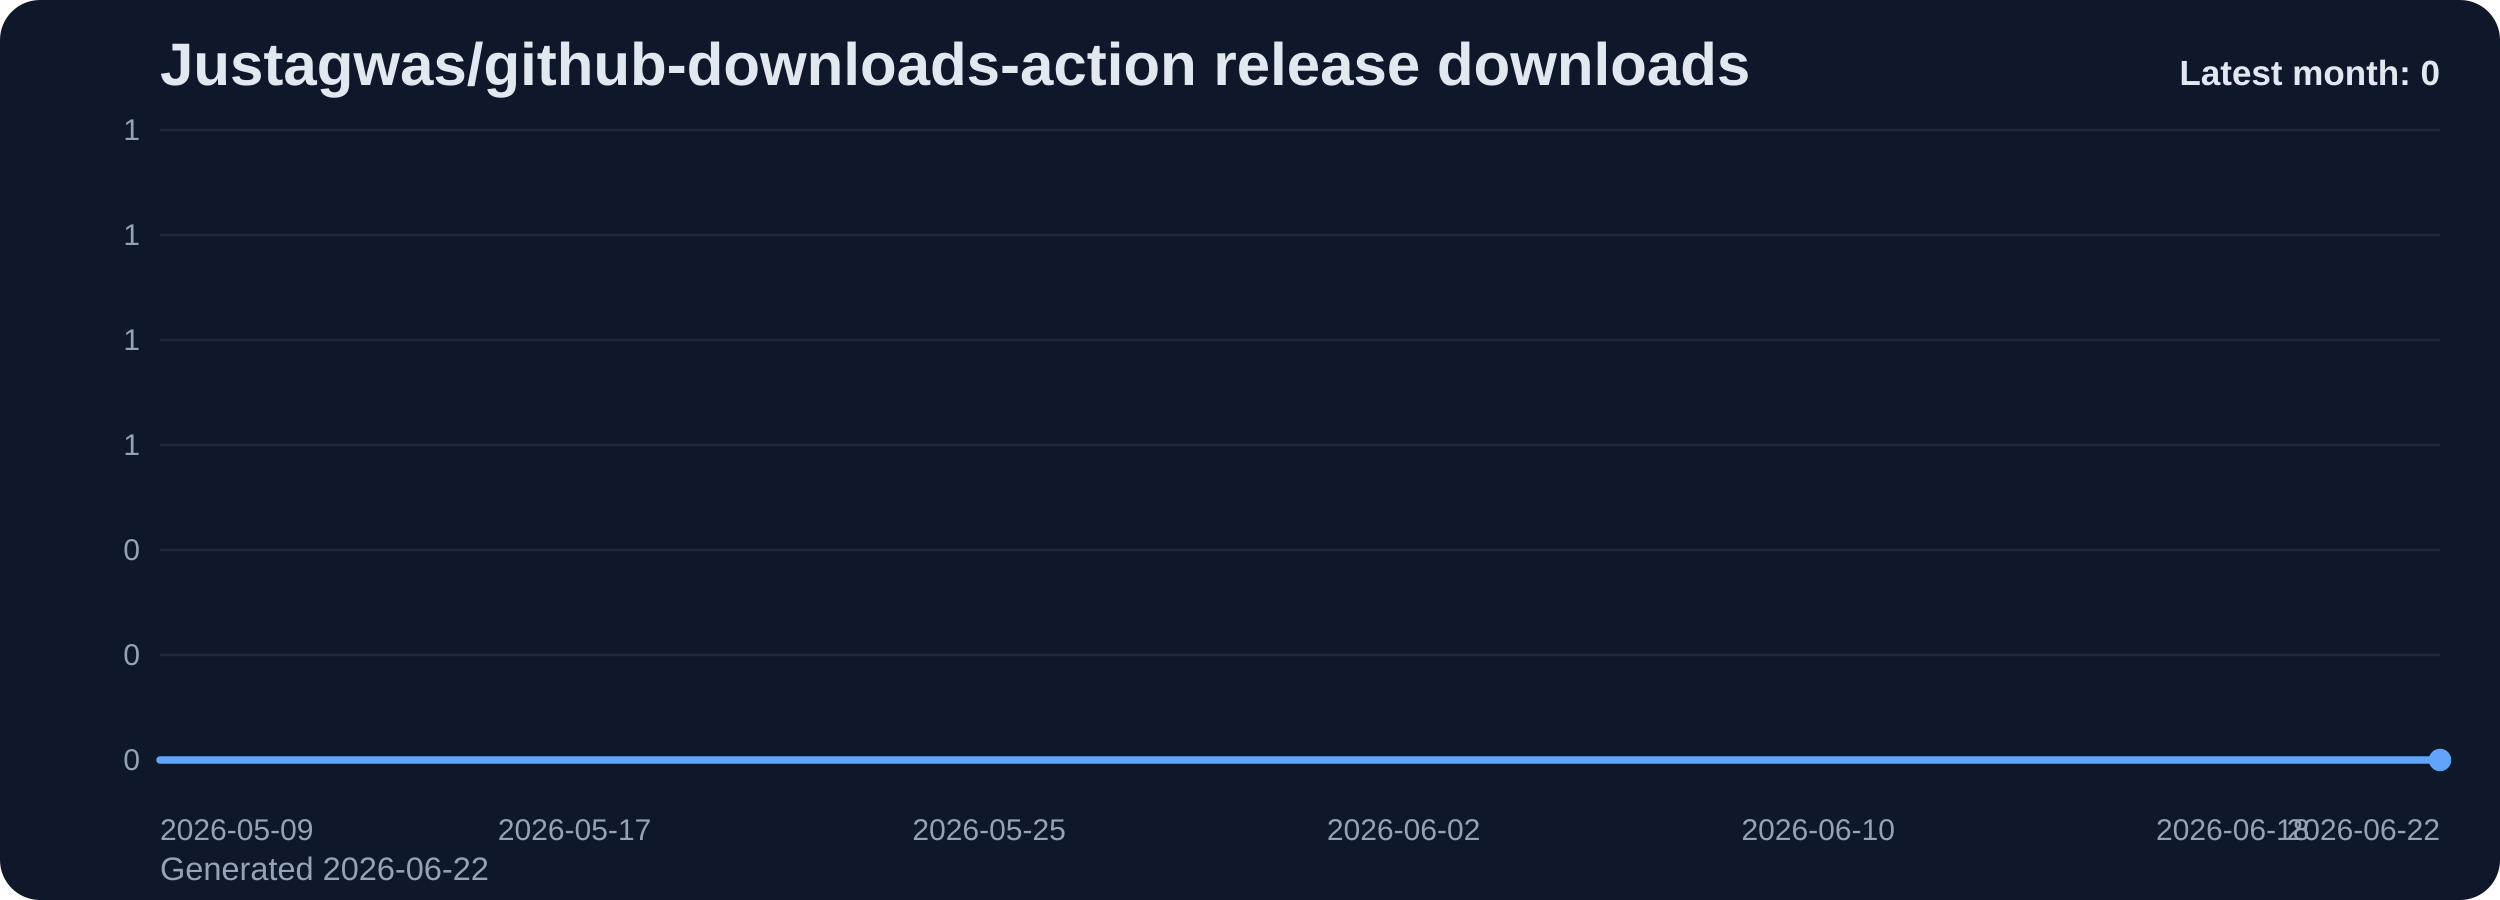
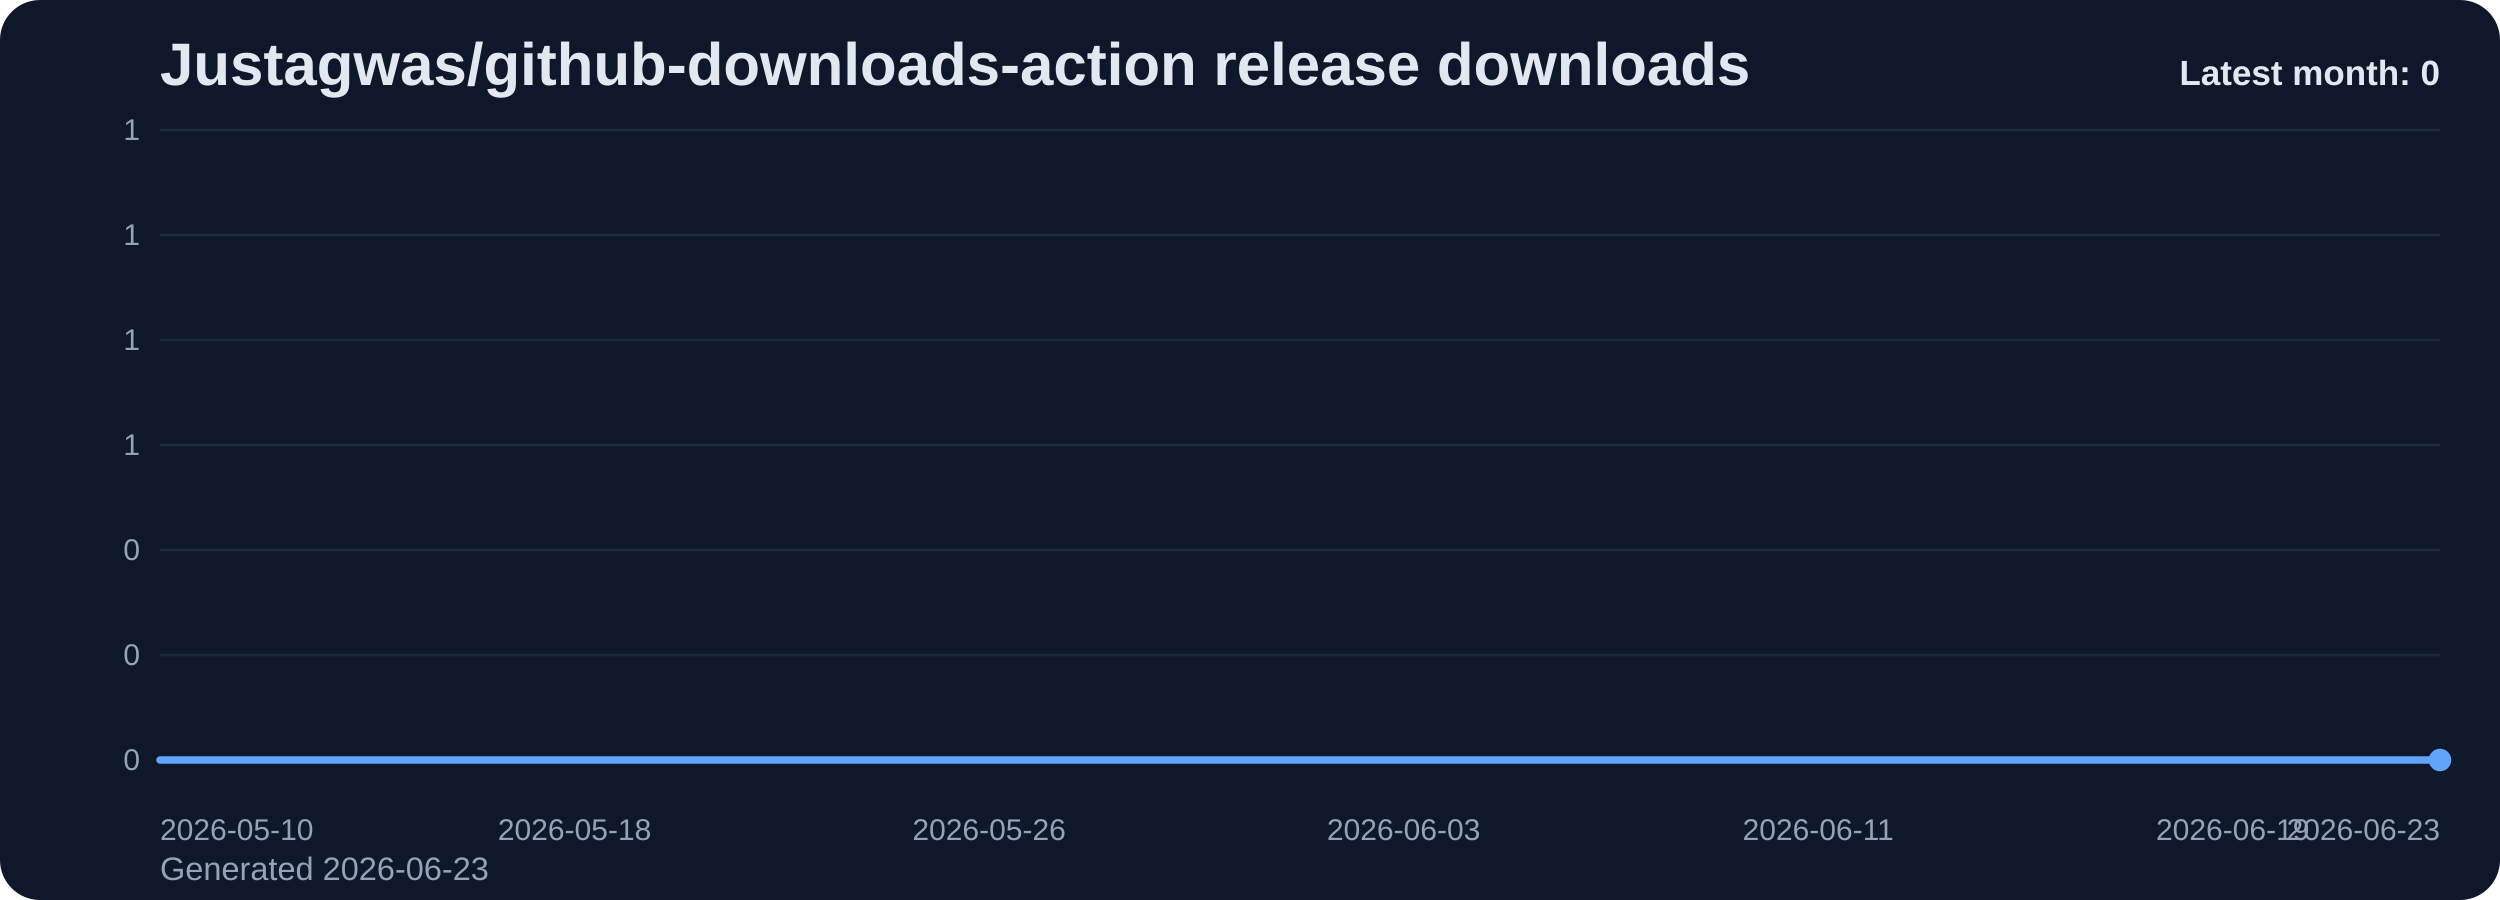
<svg xmlns="http://www.w3.org/2000/svg" viewBox="0 0 1000 360" role="img" aria-label="Justagwas/github-downloads-action release downloads chart">
  <defs>
    <linearGradient id="fill-monthly-slate" x1="0" y1="0" x2="0" y2="1">
      <stop offset="0%" stop-color="#60a5fa" stop-opacity="0.32" />
      <stop offset="100%" stop-color="#60a5fa" stop-opacity="0.05" />
    </linearGradient>
    <style>
      .bg { fill: #0f172a; }
      .title { font: 700 24px Arial, sans-serif; fill: #e2e8f0; }
      .sub { font: 400 13px Arial, sans-serif; fill: #94a3b8; }
      .grid { stroke: #1e293b; stroke-width: 1; }
      .axis { font: 400 12px Arial, sans-serif; fill: #94a3b8; }
      .line { fill: none; stroke: #60a5fa; stroke-width: 3; stroke-linecap: round; stroke-linejoin: round; }
      .dot { fill: #60a5fa; }
      .value { font: 600 11px Arial, sans-serif; fill: #cbd5e1; }
      .latest { font: 700 14px Arial, sans-serif; fill: #e2e8f0; }
    </style>
  </defs>
  <rect class="bg" x="0" y="0" width="1000" height="360" rx="16" />
  <text class="title" x="64" y="34">Justagwas/github-downloads-action release downloads</text>
-   <text class="sub" x="64" y="352">Generated 2026-06-22</text>
+   <text class="sub" x="64" y="352">Generated 2026-06-23</text>
  <line x1="64" y1="52.00" x2="976" y2="52.00" class="grid" />
  <text x="56" y="56.00" text-anchor="end" class="axis">1</text>
  <line x1="64" y1="94.00" x2="976" y2="94.00" class="grid" />
  <text x="56" y="98.00" text-anchor="end" class="axis">1</text>
  <line x1="64" y1="136.00" x2="976" y2="136.00" class="grid" />
  <text x="56" y="140.00" text-anchor="end" class="axis">1</text>
  <line x1="64" y1="178.00" x2="976" y2="178.00" class="grid" />
  <text x="56" y="182.00" text-anchor="end" class="axis">1</text>
  <line x1="64" y1="220.00" x2="976" y2="220.00" class="grid" />
  <text x="56" y="224.00" text-anchor="end" class="axis">0</text>
  <line x1="64" y1="262.00" x2="976" y2="262.00" class="grid" />
  <text x="56" y="266.00" text-anchor="end" class="axis">0</text>
  <line x1="64" y1="304.00" x2="976" y2="304.00" class="grid" />
  <text x="56" y="308.00" text-anchor="end" class="axis">0</text>
  <path d="M 64.00 304 L 64.00 304.00 L 84.73 304.00 L 105.45 304.00 L 126.18 304.00 L 146.91 304.00 L 167.64 304.00 L 188.36 304.00 L 209.09 304.00 L 229.82 304.00 L 250.55 304.00 L 271.27 304.00 L 292.00 304.00 L 312.73 304.00 L 333.45 304.00 L 354.18 304.00 L 374.91 304.00 L 395.64 304.00 L 416.36 304.00 L 437.09 304.00 L 457.82 304.00 L 478.55 304.00 L 499.27 304.00 L 520.00 304.00 L 540.73 304.00 L 561.45 304.00 L 582.18 304.00 L 602.91 304.00 L 623.64 304.00 L 644.36 304.00 L 665.09 304.00 L 685.82 304.00 L 706.55 304.00 L 727.27 304.00 L 748.00 304.00 L 768.73 304.00 L 789.45 304.00 L 810.18 304.00 L 830.91 304.00 L 851.64 304.00 L 872.36 304.00 L 893.09 304.00 L 913.82 304.00 L 934.55 304.00 L 955.27 304.00 L 976.00 304.00 L 976.00 304 Z" fill="url(#fill-monthly-slate)" />
  <polyline class="line" points="64.00,304.00 84.73,304.00 105.45,304.00 126.18,304.00 146.91,304.00 167.64,304.00 188.36,304.00 209.09,304.00 229.82,304.00 250.55,304.00 271.27,304.00 292.00,304.00 312.73,304.00 333.45,304.00 354.18,304.00 374.91,304.00 395.64,304.00 416.36,304.00 437.09,304.00 457.82,304.00 478.55,304.00 499.27,304.00 520.00,304.00 540.73,304.00 561.45,304.00 582.18,304.00 602.91,304.00 623.64,304.00 644.36,304.00 665.09,304.00 685.82,304.00 706.55,304.00 727.27,304.00 748.00,304.00 768.73,304.00 789.45,304.00 810.18,304.00 830.91,304.00 851.64,304.00 872.36,304.00 893.09,304.00 913.82,304.00 934.55,304.00 955.27,304.00 976.00,304.00" />
  <circle class="dot" cx="976.00" cy="304.00" r="4.5" />
-   <text class="axis" x="64.00" y="336" text-anchor="start">2026-05-09</text>
-   <text class="axis" x="229.82" y="336" text-anchor="middle">2026-05-17</text>
-   <text class="axis" x="395.64" y="336" text-anchor="middle">2026-05-25</text>
-   <text class="axis" x="561.45" y="336" text-anchor="middle">2026-06-02</text>
-   <text class="axis" x="727.27" y="336" text-anchor="middle">2026-06-10</text>
-   <text class="axis" x="893.09" y="336" text-anchor="middle">2026-06-18</text>
-   <text class="axis" x="976.00" y="336" text-anchor="end">2026-06-22</text>
+   <text class="axis" x="64.00" y="336" text-anchor="start">2026-05-10</text>
+   <text class="axis" x="229.82" y="336" text-anchor="middle">2026-05-18</text>
+   <text class="axis" x="395.64" y="336" text-anchor="middle">2026-05-26</text>
+   <text class="axis" x="561.45" y="336" text-anchor="middle">2026-06-03</text>
+   <text class="axis" x="727.27" y="336" text-anchor="middle">2026-06-11</text>
+   <text class="axis" x="893.09" y="336" text-anchor="middle">2026-06-19</text>
+   <text class="axis" x="976.00" y="336" text-anchor="end">2026-06-23</text>
  <text class="latest" x="976" y="34" text-anchor="end">Latest month: 0</text>
</svg>
